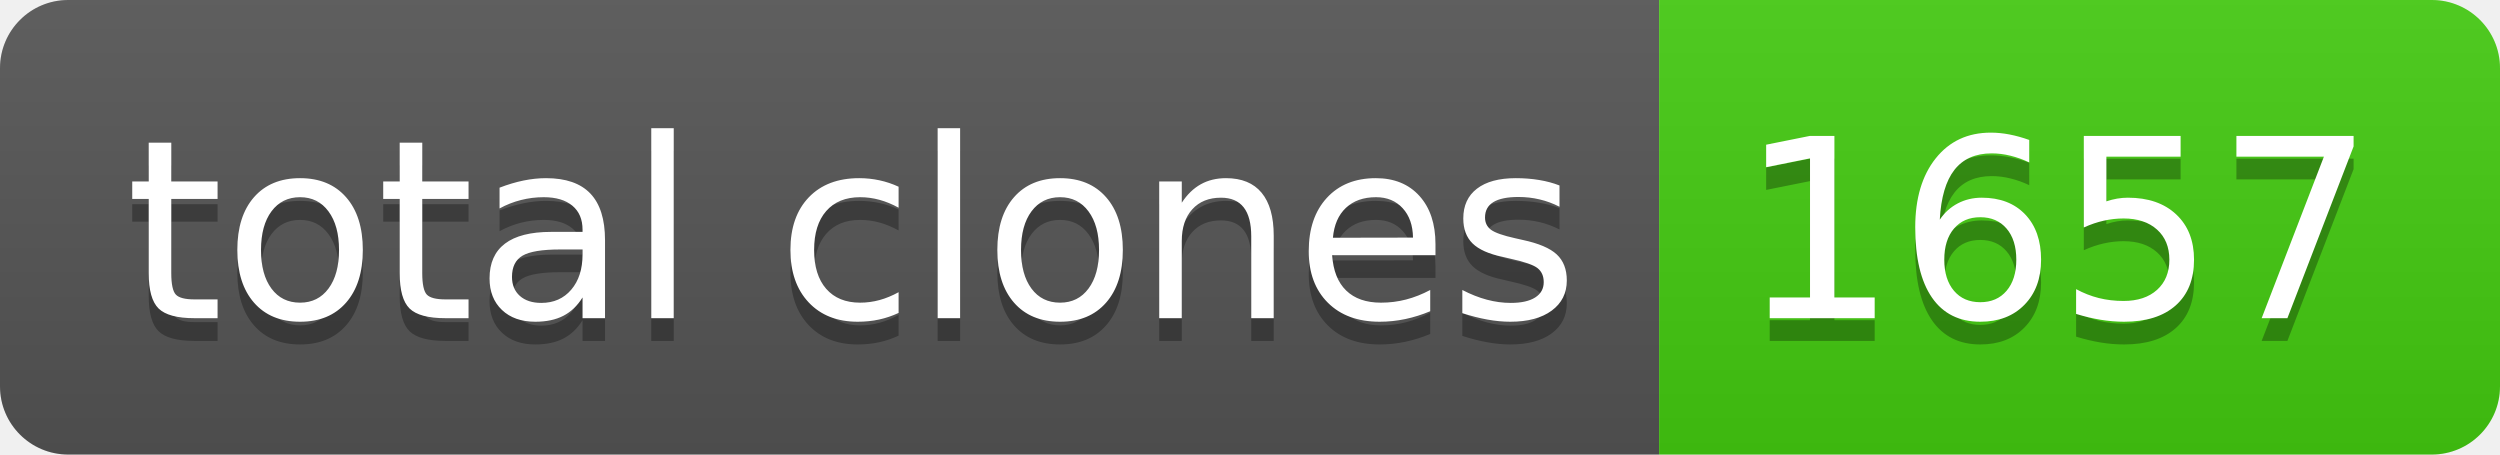
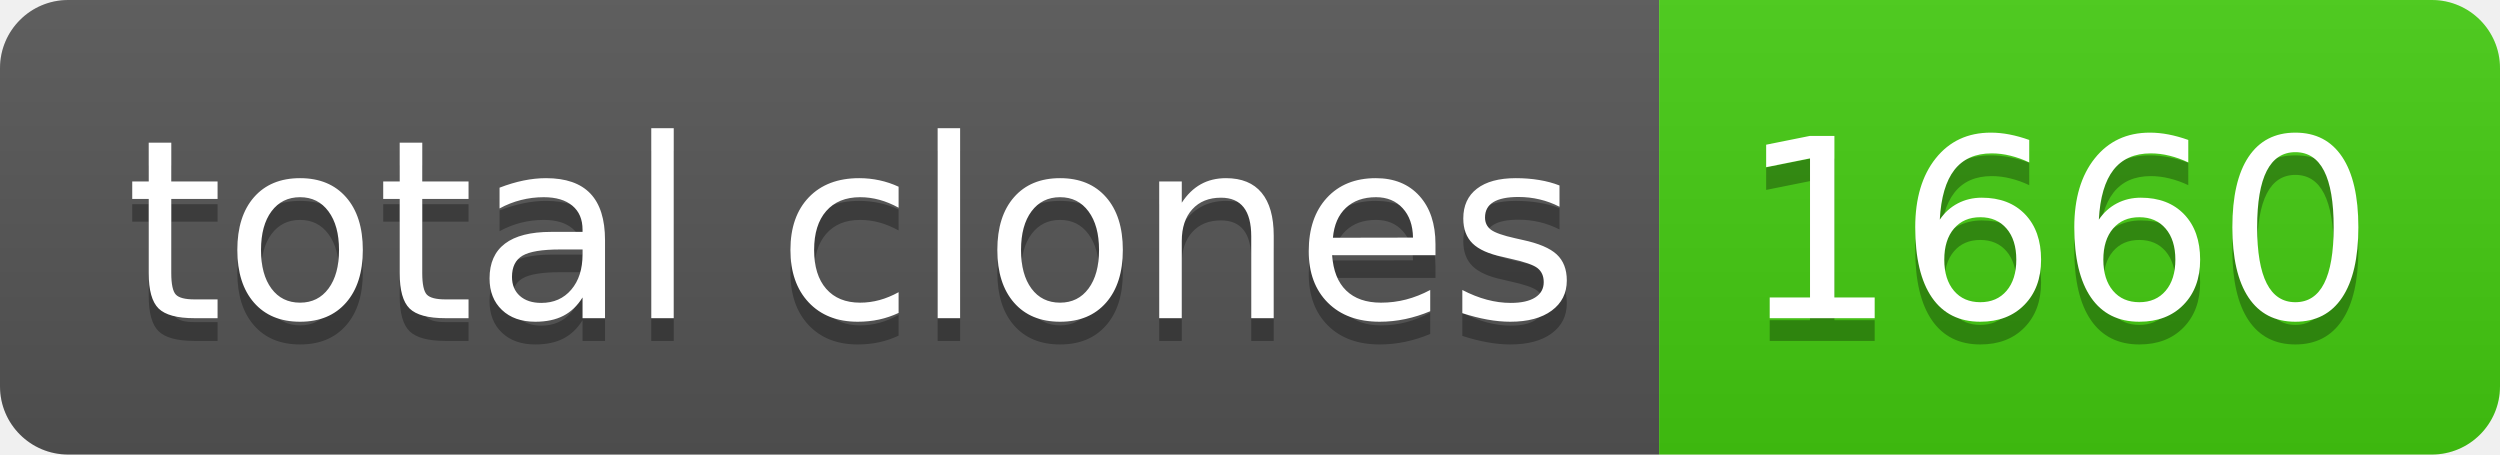
- <svg xmlns="http://www.w3.org/2000/svg" width="110" height="20" role="img" aria-label="total clones: 1657">
+ <svg xmlns="http://www.w3.org/2000/svg" width="110" height="20" role="img" aria-label="total clones: 1660">
  <linearGradient id="s" x2="0" y2="100%">
    <stop offset="0" stop-color="#bbb" stop-opacity=".1" />
    <stop offset="1" stop-opacity=".1" />
  </linearGradient>
  <clipPath id="r">
    <rect width="110" height="20" rx="3" fill="#fff" />
  </clipPath>
  <g clip-path="url(#r)">
    <rect width="73" height="20" fill="#555" />
    <rect x="73" width="37" height="20" fill="#4c1" />
    <rect width="110" height="20" fill="url(#s)" />
  </g>
  <g fill="#fff" text-anchor="middle" font-family="Verdana,Geneva,DejaVu Sans,sans-serif" text-rendering="geometricPrecision" font-size="110">
    <text aria-hidden="true" x="375" y="150" fill="#010101" fill-opacity=".3" transform="scale(.1)" textLength="630">total clones</text>
    <text x="375" y="140" transform="scale(.1)" fill="#fff" textLength="630">total clones</text>
-     <text aria-hidden="true" x="905" y="150" fill="#010101" fill-opacity=".3" transform="scale(.1)" textLength="270">1657</text>
-     <text x="905" y="140" transform="scale(.1)" fill="#fff" textLength="270">1657</text>
+     <text aria-hidden="true" x="905" y="150" fill="#010101" fill-opacity=".3" transform="scale(.1)" textLength="270">1660</text>
+     <text x="905" y="140" transform="scale(.1)" fill="#fff" textLength="270">1660</text>
  </g>
</svg>
